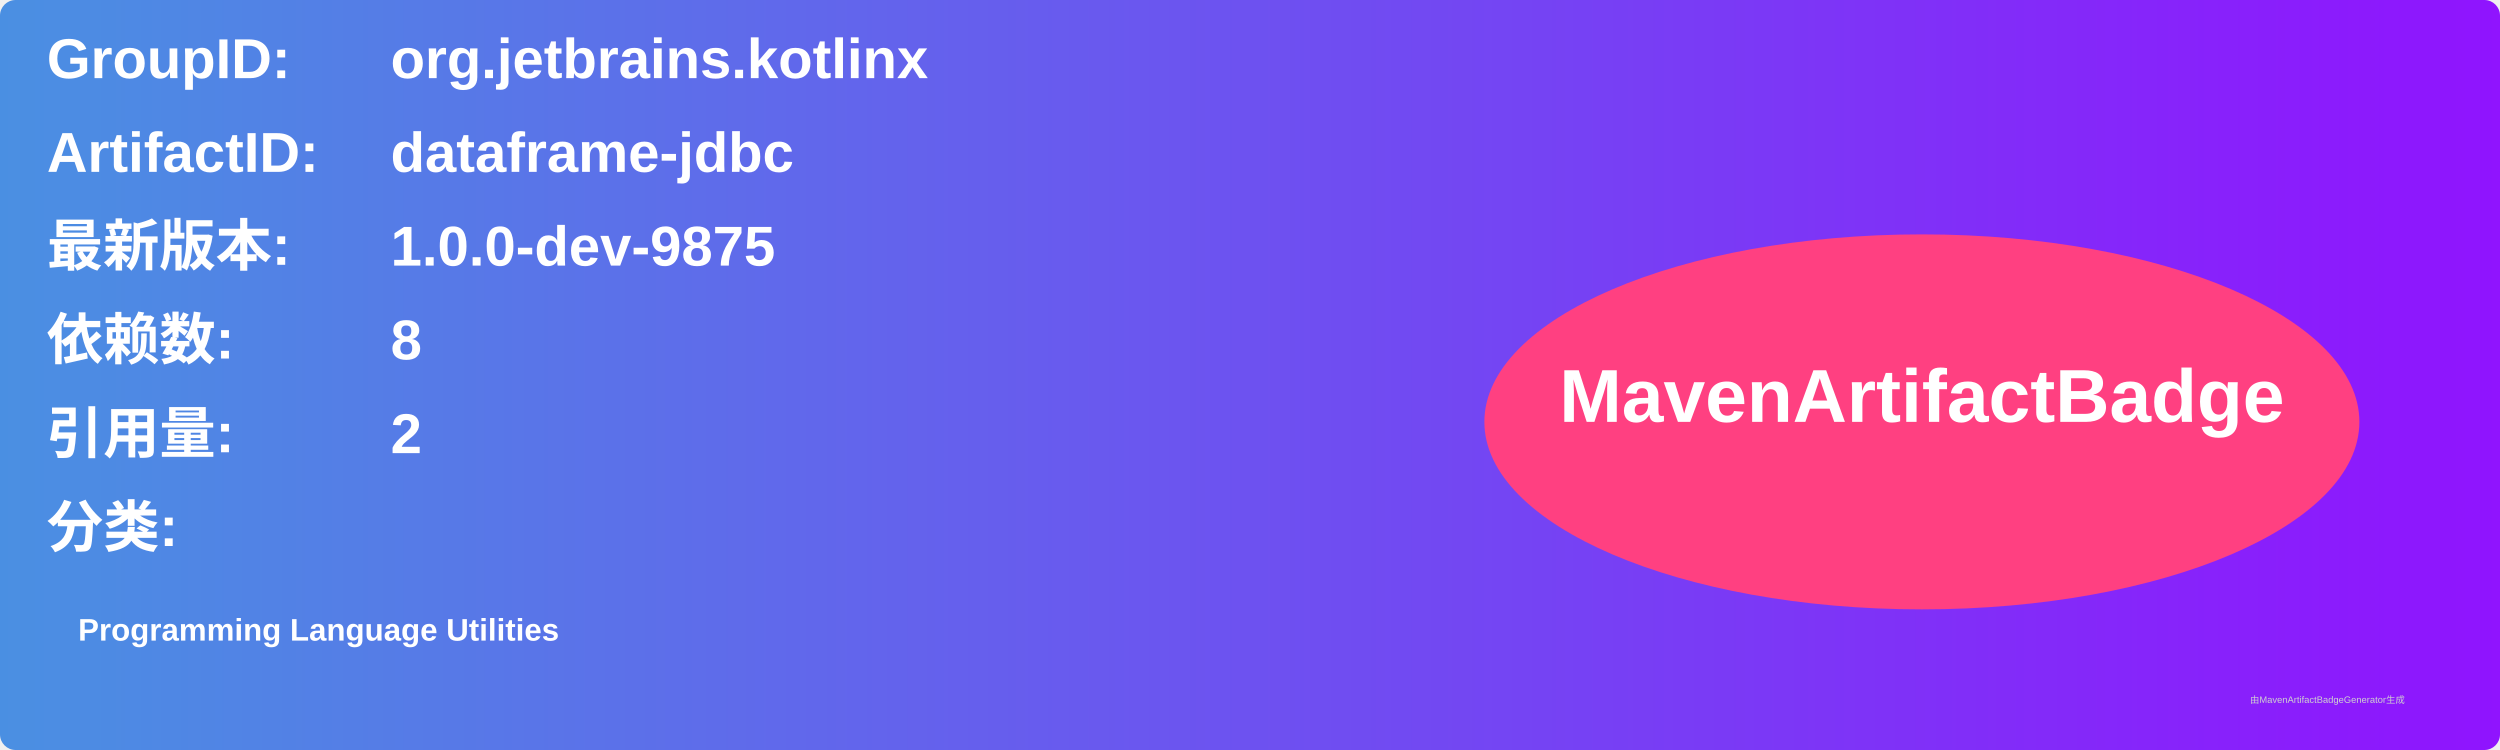
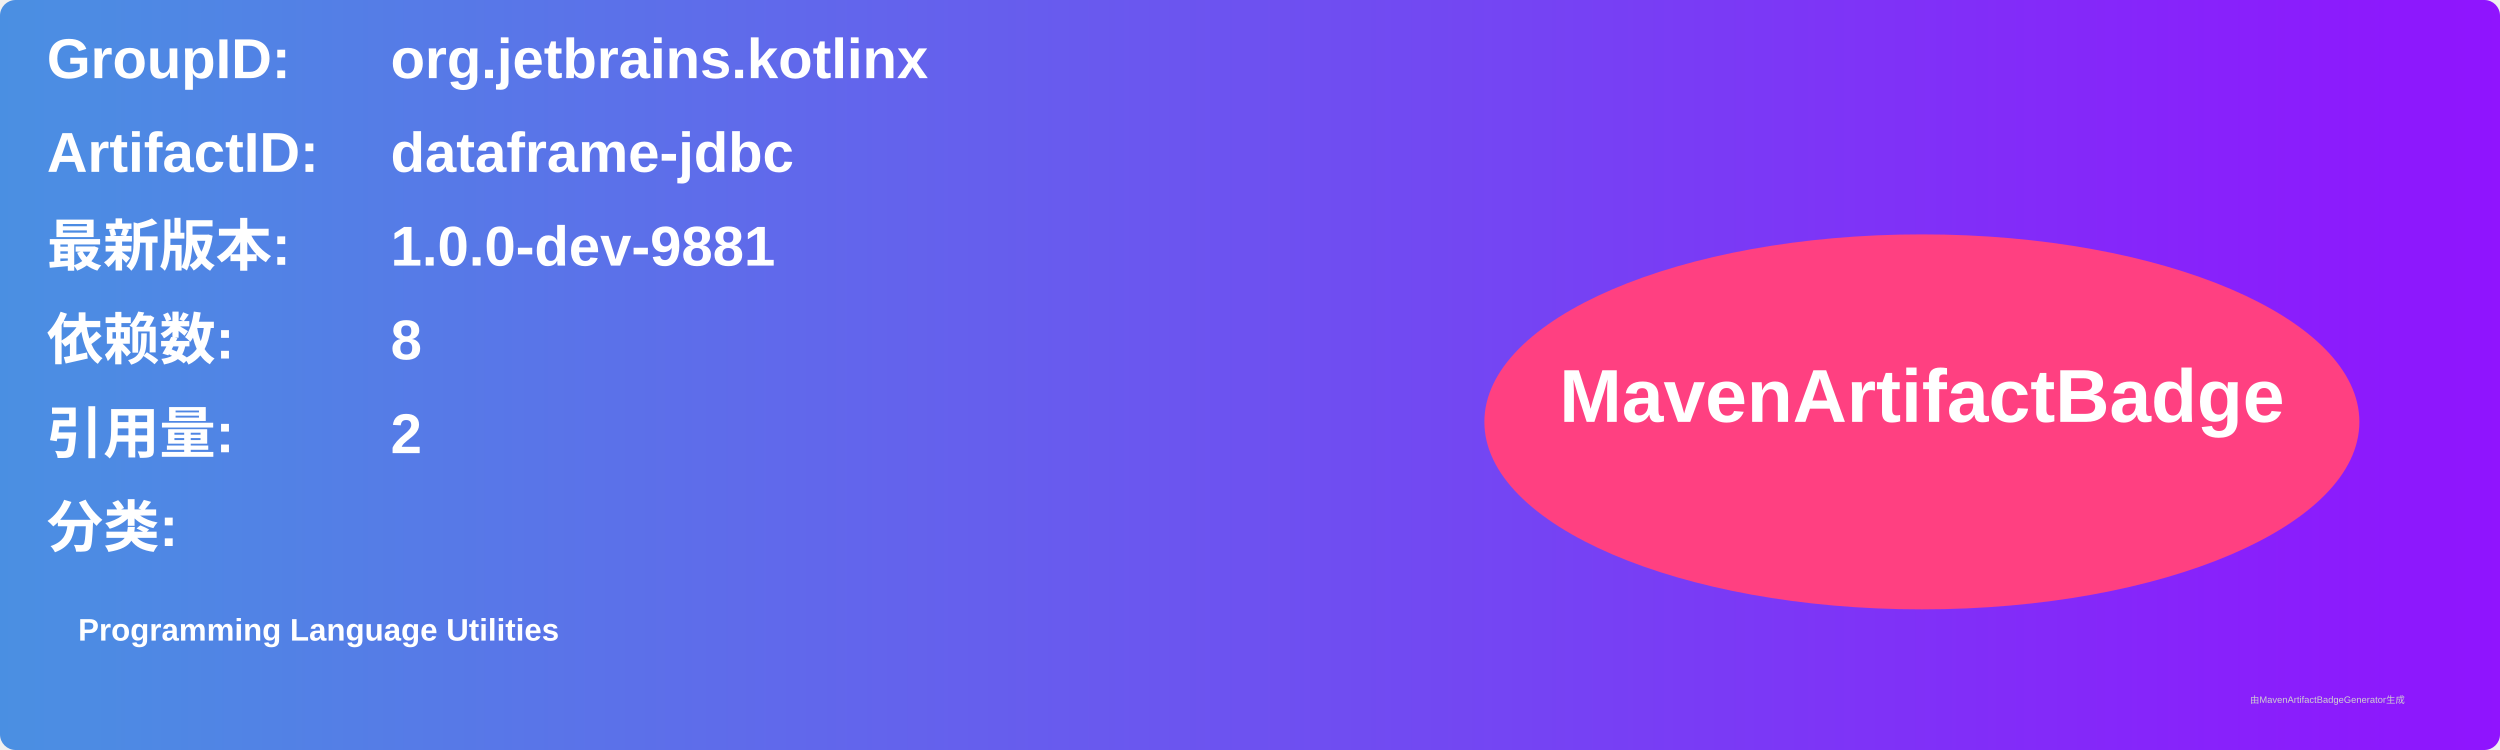
<svg xmlns="http://www.w3.org/2000/svg" width="800" height="240" viewBox="0 0 800 240">
  <linearGradient id="grad" x1="0%" y1="0%" x2="100%" y2="0%">
    <stop offset="0%" stop-color="#4a90e2" />
    <stop offset="100%" stop-color="#9013fe" />
  </linearGradient>
  <rect width="100%" height="100%" rx="5" ry="5" fill="url(#grad)" />
  <g transform="translate(15, 15)">
    <text x="0" y="10" font-family="Arial" font-size="18" fill="white" font-weight="bold" width="260">GroupID:</text>
    <text x="110" y="10" font-family="Arial" font-size="18" fill="white" font-weight="bold" width="460">org.jetbrains.kotlinx</text>
    <text x="0" y="40" font-family="Arial" font-size="18" fill="white" font-weight="bold" width="260">ArtifactID:</text>
    <text x="110" y="40" font-family="Arial" font-size="18" fill="white" font-weight="bold" width="460">dataframe-jdbc</text>
    <text x="0" y="70" font-family="Arial" font-size="18" fill="white" font-weight="bold">最新版本:</text>
    <text x="110" y="70" font-family="Arial" font-size="18" fill="white" font-weight="bold">
-       <tspan font-weight="bold">1.0.0-dev-9875</tspan>
+       <tspan font-weight="bold">1.0.0-dev-9881</tspan>
    </text>
    <text x="0" y="100" font-family="Arial" font-size="18" fill="white" font-weight="bold">依赖数: </text>
    <text x="110" y="100" font-family="Arial" font-size="18" fill="white">
      <tspan font-weight="bold">8</tspan>
    </text>
    <text x="0" y="130" font-family="Arial" font-size="18" fill="white" font-weight="bold">引用量: </text>
    <text x="110" y="130" font-family="Arial" font-size="18" fill="white">
      <tspan font-weight="bold">2</tspan>
    </text>
    <text x="0" y="160" font-family="Arial" font-size="18" fill="white" font-weight="bold">分类:</text>
    <text x="10" y="190" font-family="Arial" font-size="10" fill="white">
      <tspan font-weight="bold">Programming Language Utilities</tspan>
    </text>
    <ellipse cx="600" cy="120" rx="140" ry="60" fill="#ff4081" />
    <text x="600" y="120" text-anchor="middle" font-family="Arial" font-size="24" fill="white" font-weight="bold">MavenArtifactBadge</text>
  </g>
  <text x="720" y="225" font-family="Arial" font-size="3" fill="#d0d0d0">由MavenArtifactBadgeGenerator生成</text>
</svg>
